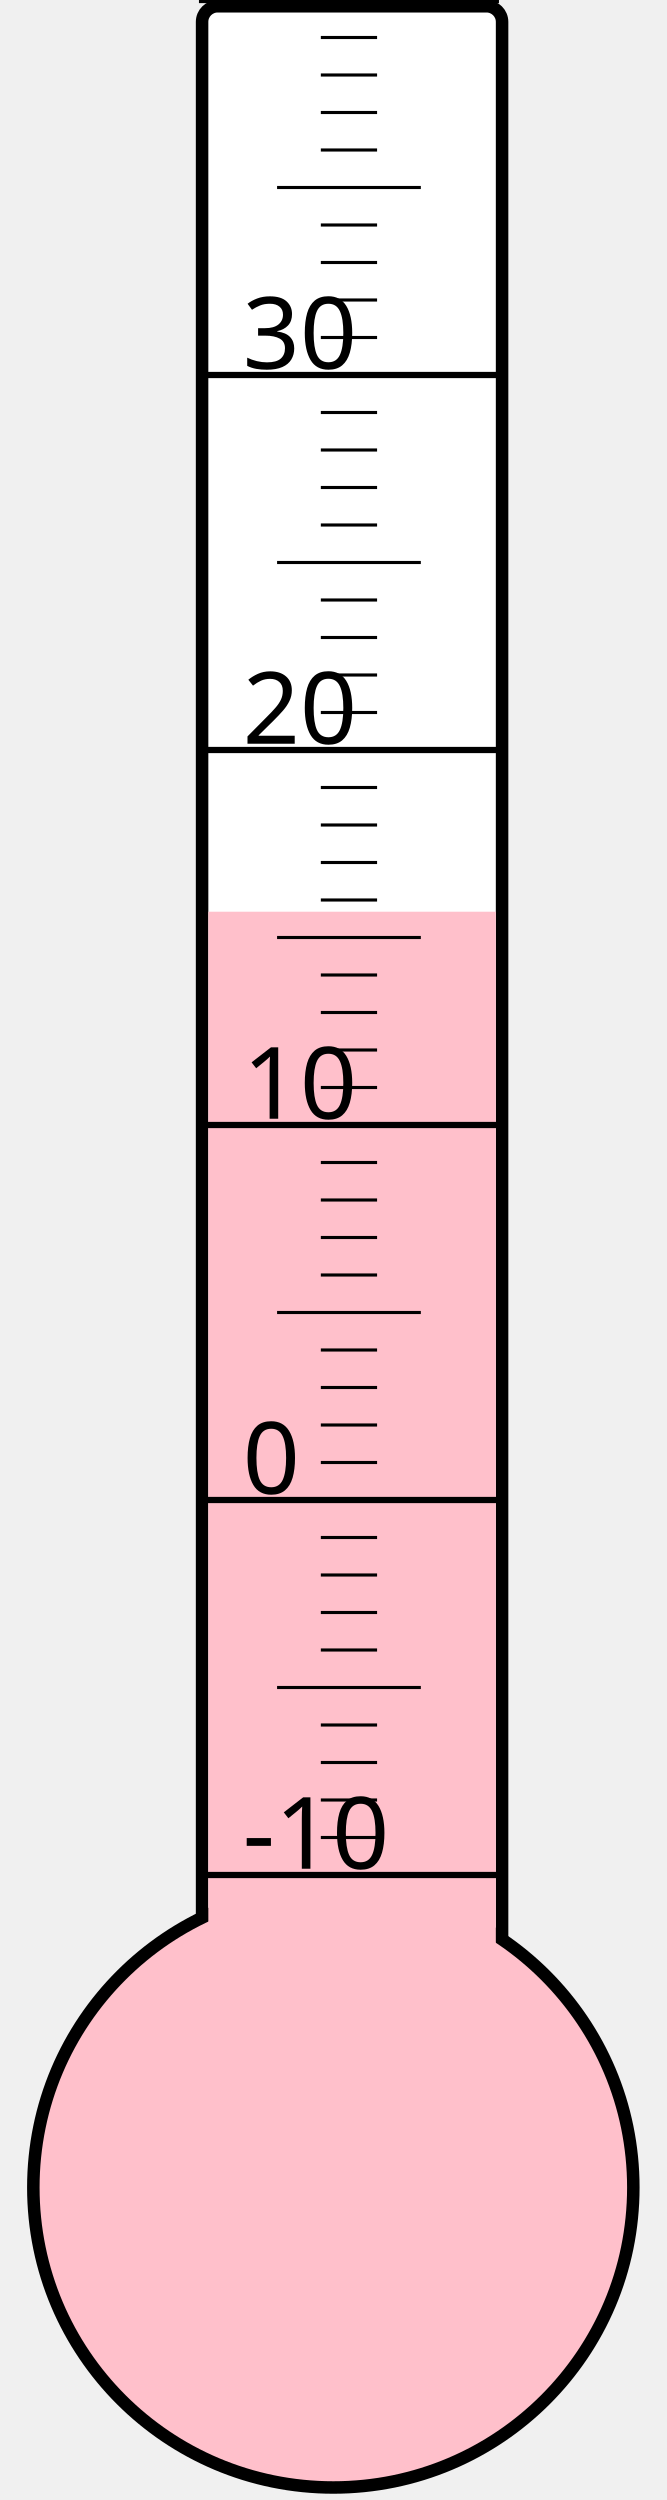
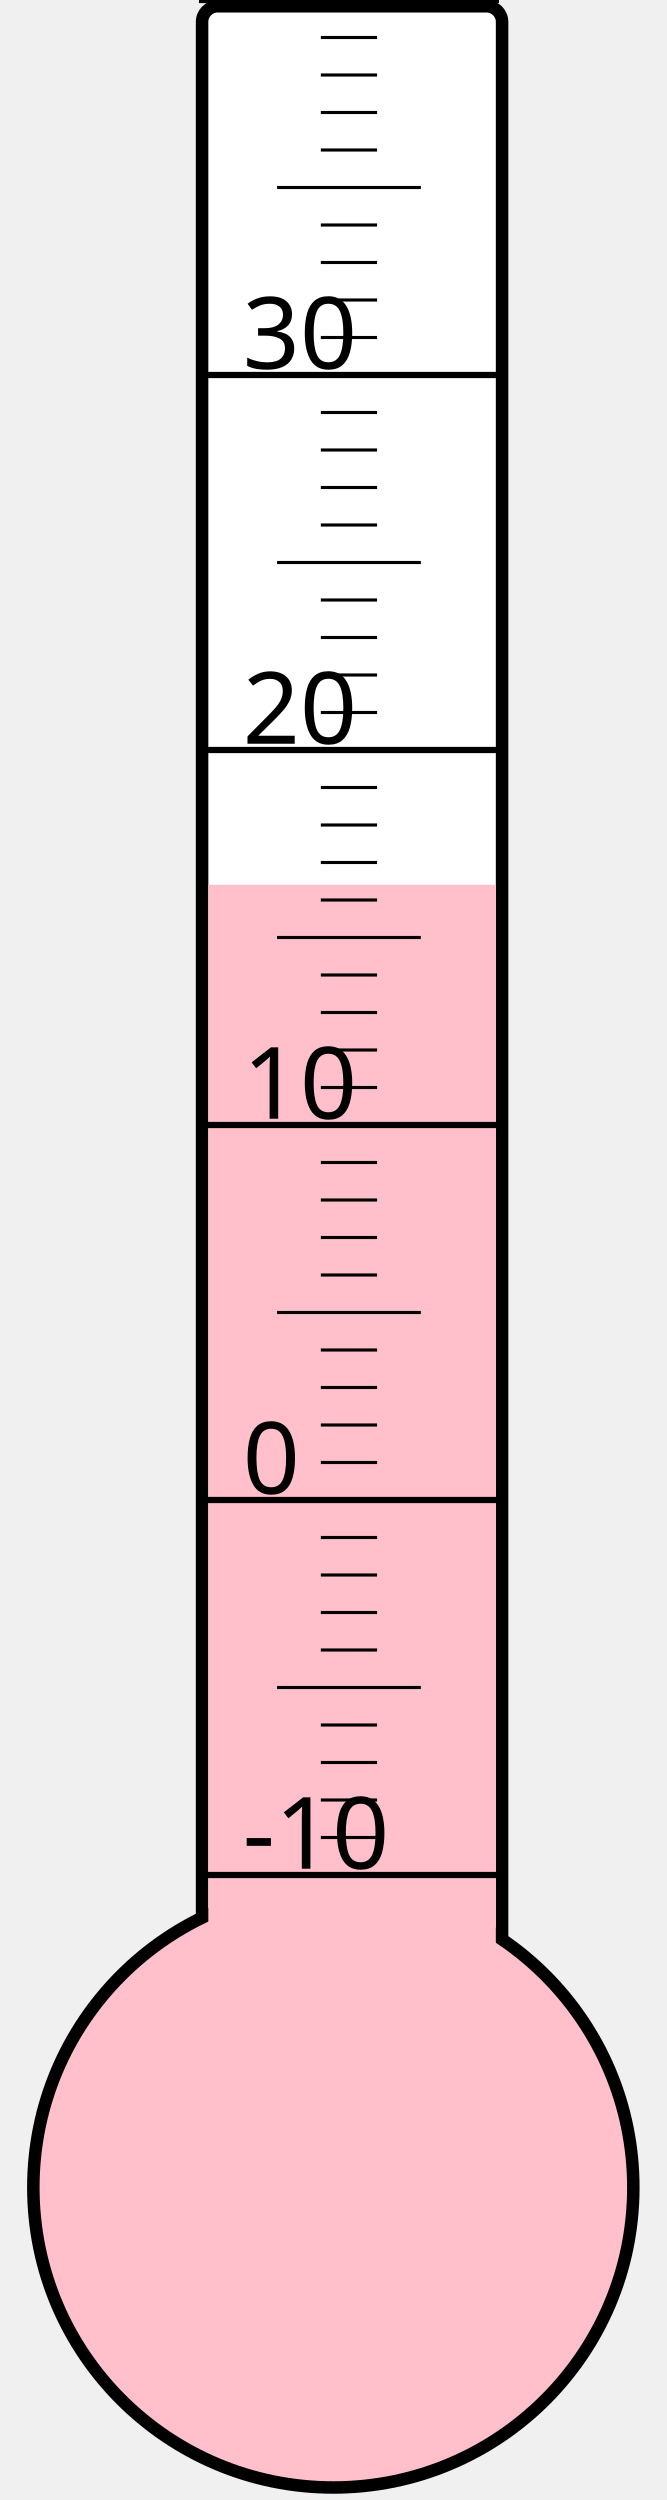
<svg xmlns="http://www.w3.org/2000/svg" width="40px" height="150px" viewBox="0 0 200 800">
  <rect width="200" height="800" x="0" y="0" style="fill: #ffffeb; fill-opacity: 0;" />
  <rect width="96" height="680" x="58" y="2" rx="5" ry="5" style="fill: white; fill-opacity: 1; stroke: black; stroke-width: 4;" />
  <circle cx="100" cy="700" r="96" style="fill: pink; stroke: black; stroke-width: 4;" />
-   <rect width="92" height="408.25" x="60" y="291.75" style="fill: pink; fill-opacity: 1; stroke-width: 0;" />
+   <rect width="92" height="416.875" x="60" y="283.125" style="fill: pink; fill-opacity: 1; stroke-width: 0;" />
  <text x="71" y="598" style="font-family: sans-serif; font-size: 24pt;">-10</text>
  <text x="71" y="478" style="font-family: sans-serif; font-size: 24pt;">0</text>
  <text x="71" y="358" style="font-family: sans-serif; font-size: 24pt;">10</text>
  <text x="71" y="238" style="font-family: sans-serif; font-size: 24pt;">20</text>
  <text x="71" y="118" style="font-family: sans-serif; font-size: 24pt;">30</text>
  <g style="stroke: black;">
    <line x1="57" y1="600" x2="153" y2="600" style="stroke-width: 2;" />
    <line x1="96" y1="588" x2="114" y2="588" style="stroke-width: 1;" />
    <line x1="96" y1="576" x2="114" y2="576" style="stroke-width: 1;" />
    <line x1="96" y1="564" x2="114" y2="564" style="stroke-width: 1;" />
    <line x1="96" y1="552" x2="114" y2="552" style="stroke-width: 1;" />
    <line x1="82" y1="540" x2="128" y2="540" style="stroke-width: 1;" />
    <line x1="96" y1="528" x2="114" y2="528" style="stroke-width: 1;" />
    <line x1="96" y1="516" x2="114" y2="516" style="stroke-width: 1;" />
    <line x1="96" y1="504" x2="114" y2="504" style="stroke-width: 1;" />
    <line x1="96" y1="492" x2="114" y2="492" style="stroke-width: 1;" />
    <line x1="57" y1="480" x2="153" y2="480" style="stroke-width: 2;" />
    <line x1="96" y1="468" x2="114" y2="468" style="stroke-width: 1;" />
    <line x1="96" y1="456" x2="114" y2="456" style="stroke-width: 1;" />
    <line x1="96" y1="444" x2="114" y2="444" style="stroke-width: 1;" />
    <line x1="96" y1="432" x2="114" y2="432" style="stroke-width: 1;" />
    <line x1="82" y1="420" x2="128" y2="420" style="stroke-width: 1;" />
    <line x1="96" y1="408" x2="114" y2="408" style="stroke-width: 1;" />
    <line x1="96" y1="396" x2="114" y2="396" style="stroke-width: 1;" />
    <line x1="96" y1="384" x2="114" y2="384" style="stroke-width: 1;" />
    <line x1="96" y1="372" x2="114" y2="372" style="stroke-width: 1;" />
    <line x1="57" y1="360" x2="153" y2="360" style="stroke-width: 2;" />
    <line x1="96" y1="348" x2="114" y2="348" style="stroke-width: 1;" />
    <line x1="96" y1="336" x2="114" y2="336" style="stroke-width: 1;" />
    <line x1="96" y1="324" x2="114" y2="324" style="stroke-width: 1;" />
    <line x1="96" y1="312" x2="114" y2="312" style="stroke-width: 1;" />
    <line x1="82" y1="300" x2="128" y2="300" style="stroke-width: 1;" />
    <line x1="96" y1="288" x2="114" y2="288" style="stroke-width: 1;" />
    <line x1="96" y1="276" x2="114" y2="276" style="stroke-width: 1;" />
    <line x1="96" y1="264" x2="114" y2="264" style="stroke-width: 1;" />
    <line x1="96" y1="252" x2="114" y2="252" style="stroke-width: 1;" />
    <line x1="57" y1="240" x2="153" y2="240" style="stroke-width: 2;" />
    <line x1="96" y1="228" x2="114" y2="228" style="stroke-width: 1;" />
    <line x1="96" y1="216" x2="114" y2="216" style="stroke-width: 1;" />
    <line x1="96" y1="204" x2="114" y2="204" style="stroke-width: 1;" />
    <line x1="96" y1="192" x2="114" y2="192" style="stroke-width: 1;" />
    <line x1="82" y1="180" x2="128" y2="180" style="stroke-width: 1;" />
    <line x1="96" y1="168" x2="114" y2="168" style="stroke-width: 1;" />
    <line x1="96" y1="156" x2="114" y2="156" style="stroke-width: 1;" />
    <line x1="96" y1="144" x2="114" y2="144" style="stroke-width: 1;" />
    <line x1="96" y1="132" x2="114" y2="132" style="stroke-width: 1;" />
    <line x1="57" y1="120" x2="153" y2="120" style="stroke-width: 2;" />
    <line x1="96" y1="108" x2="114" y2="108" style="stroke-width: 1;" />
    <line x1="96" y1="96" x2="114" y2="96" style="stroke-width: 1;" />
    <line x1="96" y1="84" x2="114" y2="84" style="stroke-width: 1;" />
    <line x1="96" y1="72" x2="114" y2="72" style="stroke-width: 1;" />
    <line x1="82" y1="60" x2="128" y2="60" style="stroke-width: 1;" />
    <line x1="96" y1="48" x2="114" y2="48" style="stroke-width: 1;" />
    <line x1="96" y1="36" x2="114" y2="36" style="stroke-width: 1;" />
    <line x1="96" y1="24" x2="114" y2="24" style="stroke-width: 1;" />
    <line x1="96" y1="12" x2="114" y2="12" style="stroke-width: 1;" />
    <line x1="57" y1="0" x2="153" y2="0" style="stroke-width: 2;" />
  </g>
</svg>
